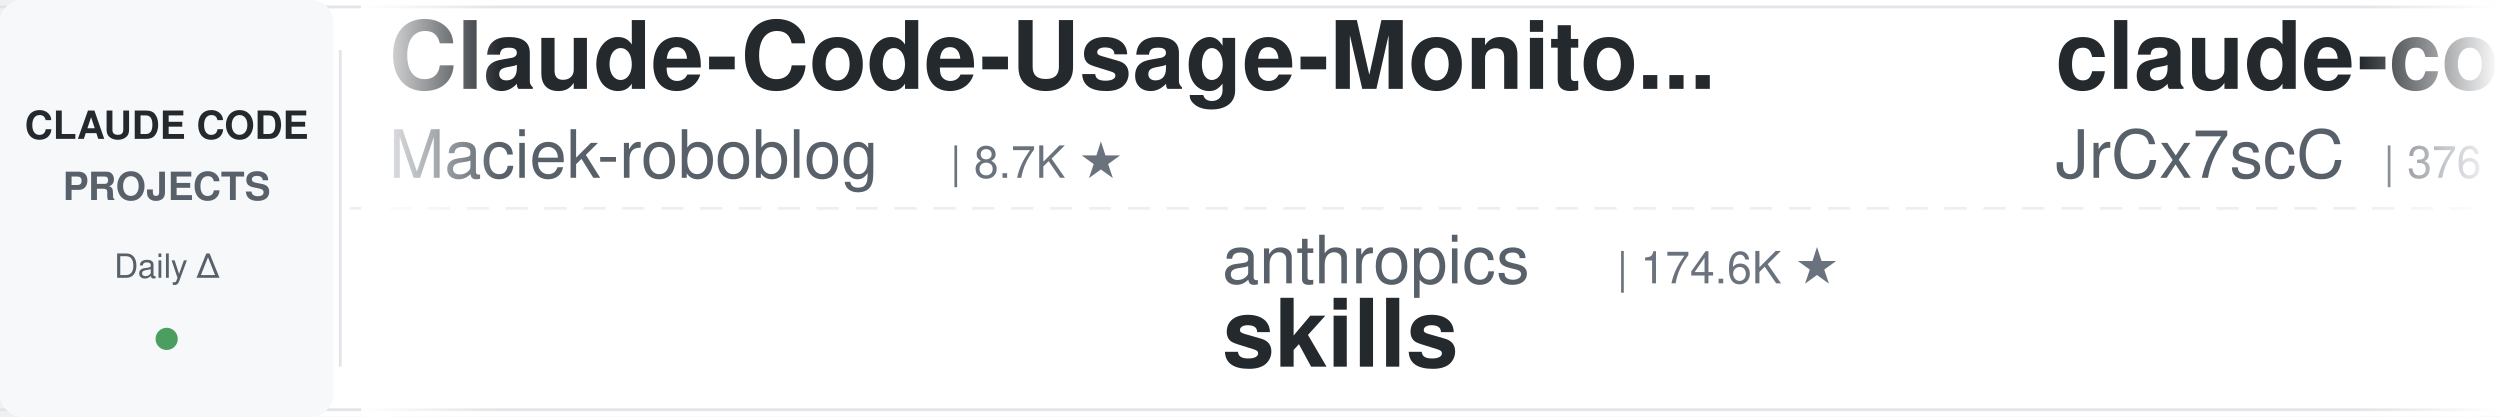
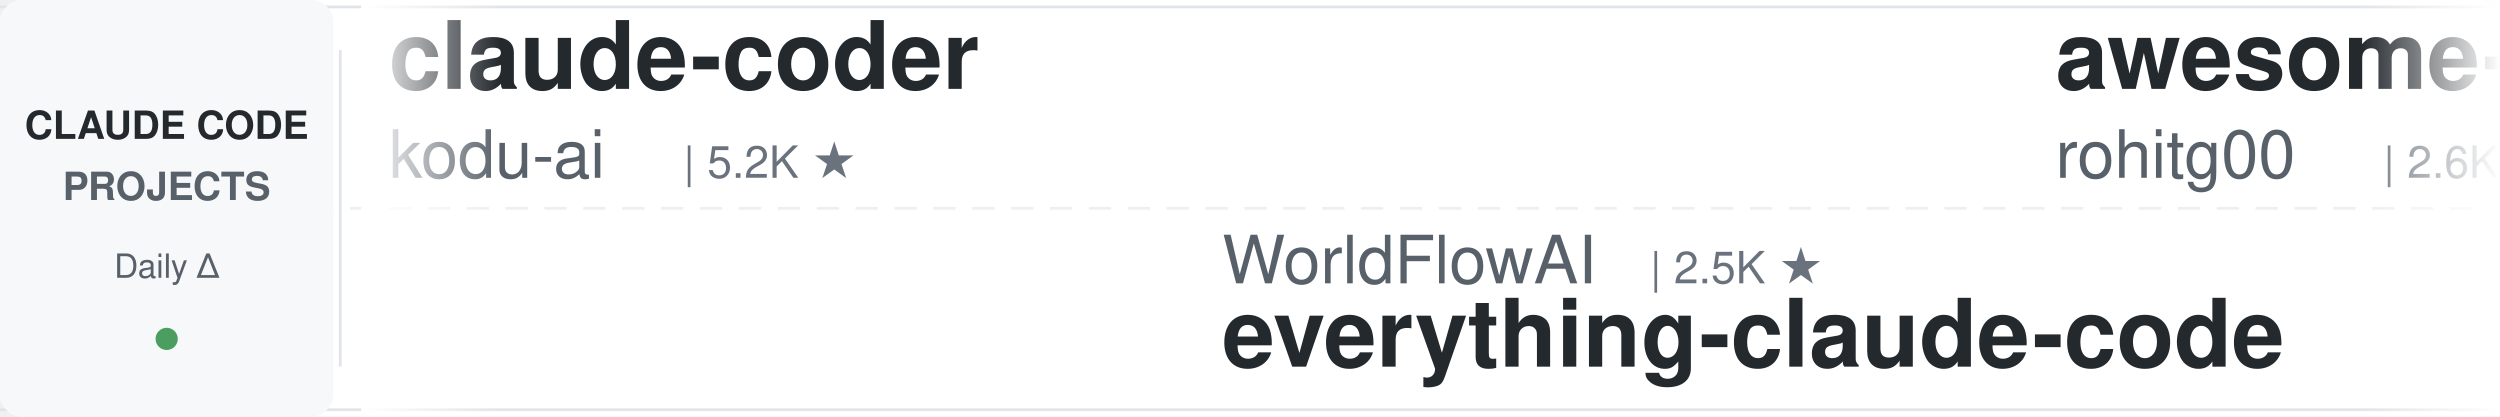
<svg xmlns="http://www.w3.org/2000/svg" width="900" height="150">
  <defs>
    <linearGradient id="leftFade" x1="0%" y1="0%" x2="100%" y2="0%">
      <stop offset="0%" style="stop-color:#ffffff;stop-opacity:1" />
      <stop offset="100%" style="stop-color:#ffffff;stop-opacity:0" />
    </linearGradient>
    <linearGradient id="rightFade" x1="0%" y1="0%" x2="100%" y2="0%">
      <stop offset="0%" style="stop-color:#ffffff;stop-opacity:0" />
      <stop offset="100%" style="stop-color:#ffffff;stop-opacity:1" />
    </linearGradient>
  </defs>
  <rect width="900" height="150" fill="#ffffff" rx="8" />
  <rect x="0" y="2" width="900" height="1" fill="#e1e4e8" />
  <rect x="0" y="147" width="900" height="1" fill="#e1e4e8" />
  <line x1="0" y1="75" x2="900" y2="75" stroke="#e1e4e8" stroke-width="1" stroke-dasharray="8 6" opacity="0.6" />
  <rect x="0" y="0" width="120" height="150" fill="#f6f8fa" rx="8" />
  <text x="60" y="50" font-family="-apple-system, BlinkMacSystemFont, 'Segoe UI', Helvetica, Arial, sans-serif" font-size="14" font-weight="600" fill="#24292e" text-anchor="middle">CLAUDE CODE</text>
  <text x="60" y="72" font-family="-apple-system, BlinkMacSystemFont, 'Segoe UI', Helvetica, Arial, sans-serif" font-size="14" font-weight="600" fill="#586069" text-anchor="middle">PROJECTS</text>
  <text x="60" y="100" font-family="-apple-system, BlinkMacSystemFont, 'Segoe UI', Helvetica, Arial, sans-serif" font-size="12" font-weight="500" fill="#586069" text-anchor="middle">Daily Δ</text>
  <circle cx="60" cy="122" r="4" fill="#22863a" opacity="0.8" />
  <rect x="122" y="18" width="1" height="114" fill="#e1e4e8" />
  <clipPath id="tickerClip">
    <rect x="130" y="0" width="770" height="150" />
  </clipPath>
  <g clip-path="url(#tickerClip)">
    <g id="tickerItems">
      <animateTransform attributeName="transform" attributeType="XML" type="translate" from="0 0" to="-3000 0" dur="54s" repeatCount="indefinite" />
      <g transform="translate(0, 0)">
-         <text x="140" y="32" font-family="-apple-system, BlinkMacSystemFont, 'Segoe UI', Helvetica, Arial, sans-serif" font-size="34" font-weight="600" fill="#24292e">Claude-Code-Usage-Monito...</text>
-         <text x="140" y="64" font-family="-apple-system, BlinkMacSystemFont, 'Segoe UI', Helvetica, Arial, sans-serif" font-size="24" font-weight="400" fill="#586069">Maciek-roboblog</text>
-         <text x="342" y="64" font-family="-apple-system, BlinkMacSystemFont, 'Segoe UI', Helvetica, Arial, sans-serif" font-size="16" font-weight="500" fill="#6a737d">| 8.7K ★</text>
+         <text x="140" y="32" font-family="-apple-system, BlinkMacSystemFont, 'Segoe UI', Helvetica, Arial, sans-serif" font-size="34" font-weight="600" fill="#24292e">claude-coder</text>
+         <text x="140" y="64" font-family="-apple-system, BlinkMacSystemFont, 'Segoe UI', Helvetica, Arial, sans-serif" font-size="24" font-weight="400" fill="#586069">kodu-ai</text>
+         <text x="246" y="64" font-family="-apple-system, BlinkMacSystemFont, 'Segoe UI', Helvetica, Arial, sans-serif" font-size="16" font-weight="500" fill="#6a737d">| 5.2K ★</text>
      </g>
      <g transform="translate(300, 0)">
-         <text x="140" y="102" font-family="-apple-system, BlinkMacSystemFont, 'Segoe UI', Helvetica, Arial, sans-serif" font-size="24" font-weight="400" fill="#586069">anthropics</text>
-         <text x="282" y="102" font-family="-apple-system, BlinkMacSystemFont, 'Segoe UI', Helvetica, Arial, sans-serif" font-size="16" font-weight="500" fill="#6a737d">| 174.6K ★</text>
-         <text x="140" y="132" font-family="-apple-system, BlinkMacSystemFont, 'Segoe UI', Helvetica, Arial, sans-serif" font-size="34" font-weight="600" fill="#24292e">skills</text>
+         <text x="140" y="102" font-family="-apple-system, BlinkMacSystemFont, 'Segoe UI', Helvetica, Arial, sans-serif" font-size="24" font-weight="400" fill="#586069">WorldFlowAI</text>
+         <text x="294" y="102" font-family="-apple-system, BlinkMacSystemFont, 'Segoe UI', Helvetica, Arial, sans-serif" font-size="16" font-weight="500" fill="#6a737d">| 2.5K ★</text>
+         <text x="140" y="132" font-family="-apple-system, BlinkMacSystemFont, 'Segoe UI', Helvetica, Arial, sans-serif" font-size="34" font-weight="600" fill="#24292e">everything-claude-code</text>
      </g>
      <g transform="translate(600, 0)">
-         <text x="140" y="32" font-family="-apple-system, BlinkMacSystemFont, 'Segoe UI', Helvetica, Arial, sans-serif" font-size="34" font-weight="600" fill="#24292e">claude-code-source</text>
-         <text x="140" y="64" font-family="-apple-system, BlinkMacSystemFont, 'Segoe UI', Helvetica, Arial, sans-serif" font-size="24" font-weight="400" fill="#586069">JrCx7scC</text>
-         <text x="258" y="64" font-family="-apple-system, BlinkMacSystemFont, 'Segoe UI', Helvetica, Arial, sans-serif" font-size="16" font-weight="500" fill="#6a737d">| 376 ★</text>
+         <text x="140" y="32" font-family="-apple-system, BlinkMacSystemFont, 'Segoe UI', Helvetica, Arial, sans-serif" font-size="34" font-weight="600" fill="#24292e">awesome-claude-code-tool...</text>
+         <text x="140" y="64" font-family="-apple-system, BlinkMacSystemFont, 'Segoe UI', Helvetica, Arial, sans-serif" font-size="24" font-weight="400" fill="#586069">rohitg00</text>
+         <text x="258" y="64" font-family="-apple-system, BlinkMacSystemFont, 'Segoe UI', Helvetica, Arial, sans-serif" font-size="16" font-weight="500" fill="#6a737d">| 2.6K ★</text>
      </g>
      <g transform="translate(900, 0)">
-         <text x="140" y="102" font-family="-apple-system, BlinkMacSystemFont, 'Segoe UI', Helvetica, Arial, sans-serif" font-size="24" font-weight="400" fill="#586069">nicedreamzapp</text>
-         <text x="318" y="102" font-family="-apple-system, BlinkMacSystemFont, 'Segoe UI', Helvetica, Arial, sans-serif" font-size="16" font-weight="500" fill="#6a737d">| 3.3K ★</text>
-         <text x="140" y="132" font-family="-apple-system, BlinkMacSystemFont, 'Segoe UI', Helvetica, Arial, sans-serif" font-size="34" font-weight="600" fill="#24292e">claude-code-local</text>
-       </g>
-       <g transform="translate(1200, 0)">
-         <text x="140" y="32" font-family="-apple-system, BlinkMacSystemFont, 'Segoe UI', Helvetica, Arial, sans-serif" font-size="34" font-weight="600" fill="#24292e">claude-code-telegram</text>
-         <text x="140" y="64" font-family="-apple-system, BlinkMacSystemFont, 'Segoe UI', Helvetica, Arial, sans-serif" font-size="24" font-weight="400" fill="#586069">RichardAtCT</text>
-         <text x="294" y="64" font-family="-apple-system, BlinkMacSystemFont, 'Segoe UI', Helvetica, Arial, sans-serif" font-size="16" font-weight="500" fill="#6a737d">| 2.8K ★</text>
-       </g>
-       <g transform="translate(1500, 0)">
        <text x="140" y="102" font-family="-apple-system, BlinkMacSystemFont, 'Segoe UI', Helvetica, Arial, sans-serif" font-size="24" font-weight="400" fill="#586069">lintsinghua</text>
        <text x="294" y="102" font-family="-apple-system, BlinkMacSystemFont, 'Segoe UI', Helvetica, Arial, sans-serif" font-size="16" font-weight="500" fill="#6a737d">| 4.2K ★</text>
        <text x="140" y="132" font-family="-apple-system, BlinkMacSystemFont, 'Segoe UI', Helvetica, Arial, sans-serif" font-size="34" font-weight="600" fill="#24292e">claude-code-book</text>
      </g>
+       <g transform="translate(1200, 0)">
+         <text x="140" y="32" font-family="-apple-system, BlinkMacSystemFont, 'Segoe UI', Helvetica, Arial, sans-serif" font-size="34" font-weight="600" fill="#24292e">awesome-claude-code-plug...</text>
+         <text x="140" y="64" font-family="-apple-system, BlinkMacSystemFont, 'Segoe UI', Helvetica, Arial, sans-serif" font-size="24" font-weight="400" fill="#586069">ccplugins</text>
+         <text x="270" y="64" font-family="-apple-system, BlinkMacSystemFont, 'Segoe UI', Helvetica, Arial, sans-serif" font-size="16" font-weight="500" fill="#6a737d">| 932 ★</text>
+       </g>
+       <g transform="translate(1500, 0)">
+         <text x="140" y="102" font-family="-apple-system, BlinkMacSystemFont, 'Segoe UI', Helvetica, Arial, sans-serif" font-size="24" font-weight="400" fill="#586069">SeemSeam</text>
+         <text x="258" y="102" font-family="-apple-system, BlinkMacSystemFont, 'Segoe UI', Helvetica, Arial, sans-serif" font-size="16" font-weight="500" fill="#6a737d">| 3.5K ★</text>
+         <text x="140" y="132" font-family="-apple-system, BlinkMacSystemFont, 'Segoe UI', Helvetica, Arial, sans-serif" font-size="34" font-weight="600" fill="#24292e">claude_codex_bridge</text>
+       </g>
      <g transform="translate(1800, 0)">
-         <text x="140" y="32" font-family="-apple-system, BlinkMacSystemFont, 'Segoe UI', Helvetica, Arial, sans-serif" font-size="34" font-weight="600" fill="#24292e">claude-code-video-toolki...</text>
-         <text x="140" y="64" font-family="-apple-system, BlinkMacSystemFont, 'Segoe UI', Helvetica, Arial, sans-serif" font-size="24" font-weight="400" fill="#586069">digitalsamba</text>
-         <text x="306" y="64" font-family="-apple-system, BlinkMacSystemFont, 'Segoe UI', Helvetica, Arial, sans-serif" font-size="16" font-weight="500" fill="#6a737d">| 2.1K ★</text>
+         <text x="140" y="32" font-family="-apple-system, BlinkMacSystemFont, 'Segoe UI', Helvetica, Arial, sans-serif" font-size="34" font-weight="600" fill="#24292e">claude-code-reverse</text>
+         <text x="140" y="64" font-family="-apple-system, BlinkMacSystemFont, 'Segoe UI', Helvetica, Arial, sans-serif" font-size="24" font-weight="400" fill="#586069">Yuyz0112</text>
+         <text x="258" y="64" font-family="-apple-system, BlinkMacSystemFont, 'Segoe UI', Helvetica, Arial, sans-serif" font-size="16" font-weight="500" fill="#6a737d">| 2.4K ★</text>
      </g>
      <g transform="translate(2100, 0)">
-         <text x="140" y="102" font-family="-apple-system, BlinkMacSystemFont, 'Segoe UI', Helvetica, Arial, sans-serif" font-size="24" font-weight="400" fill="#586069">1rgs</text>
-         <text x="210" y="102" font-family="-apple-system, BlinkMacSystemFont, 'Segoe UI', Helvetica, Arial, sans-serif" font-size="16" font-weight="500" fill="#6a737d">| 3.7K ★</text>
-         <text x="140" y="132" font-family="-apple-system, BlinkMacSystemFont, 'Segoe UI', Helvetica, Arial, sans-serif" font-size="34" font-weight="600" fill="#24292e">claude-code-proxy</text>
+         <text x="140" y="102" font-family="-apple-system, BlinkMacSystemFont, 'Segoe UI', Helvetica, Arial, sans-serif" font-size="24" font-weight="400" fill="#586069">Windy3f3f3f3f</text>
+         <text x="318" y="102" font-family="-apple-system, BlinkMacSystemFont, 'Segoe UI', Helvetica, Arial, sans-serif" font-size="16" font-weight="500" fill="#6a737d">| 2.6K ★</text>
+         <text x="140" y="132" font-family="-apple-system, BlinkMacSystemFont, 'Segoe UI', Helvetica, Arial, sans-serif" font-size="34" font-weight="600" fill="#24292e">claude-code-from-scratch</text>
      </g>
      <g transform="translate(2400, 0)">
-         <text x="140" y="32" font-family="-apple-system, BlinkMacSystemFont, 'Segoe UI', Helvetica, Arial, sans-serif" font-size="34" font-weight="600" fill="#24292e">claude-code-skills</text>
-         <text x="140" y="64" font-family="-apple-system, BlinkMacSystemFont, 'Segoe UI', Helvetica, Arial, sans-serif" font-size="24" font-weight="400" fill="#586069">daymade</text>
-         <text x="246" y="64" font-family="-apple-system, BlinkMacSystemFont, 'Segoe UI', Helvetica, Arial, sans-serif" font-size="16" font-weight="500" fill="#6a737d">| 1.4K ★</text>
+         <text x="140" y="32" font-family="-apple-system, BlinkMacSystemFont, 'Segoe UI', Helvetica, Arial, sans-serif" font-size="34" font-weight="600" fill="#24292e">claude-code-best-practic...</text>
+         <text x="140" y="64" font-family="-apple-system, BlinkMacSystemFont, 'Segoe UI', Helvetica, Arial, sans-serif" font-size="24" font-weight="400" fill="#586069">shanraisshan</text>
+         <text x="306" y="64" font-family="-apple-system, BlinkMacSystemFont, 'Segoe UI', Helvetica, Arial, sans-serif" font-size="16" font-weight="500" fill="#6a737d">| 65.6K ★</text>
      </g>
      <g transform="translate(2700, 0)">
-         <text x="140" y="102" font-family="-apple-system, BlinkMacSystemFont, 'Segoe UI', Helvetica, Arial, sans-serif" font-size="24" font-weight="400" fill="#586069">huangjia2019</text>
-         <text x="306" y="102" font-family="-apple-system, BlinkMacSystemFont, 'Segoe UI', Helvetica, Arial, sans-serif" font-size="16" font-weight="500" fill="#6a737d">| 1.1K ★</text>
-         <text x="140" y="132" font-family="-apple-system, BlinkMacSystemFont, 'Segoe UI', Helvetica, Arial, sans-serif" font-size="34" font-weight="600" fill="#24292e">claude-code-engineering</text>
+         <text x="140" y="102" font-family="-apple-system, BlinkMacSystemFont, 'Segoe UI', Helvetica, Arial, sans-serif" font-size="24" font-weight="400" fill="#586069">luyao618</text>
+         <text x="258" y="102" font-family="-apple-system, BlinkMacSystemFont, 'Segoe UI', Helvetica, Arial, sans-serif" font-size="16" font-weight="500" fill="#6a737d">| 1.7K ★</text>
+         <text x="140" y="132" font-family="-apple-system, BlinkMacSystemFont, 'Segoe UI', Helvetica, Arial, sans-serif" font-size="34" font-weight="600" fill="#24292e">Claude-Code-Source-Study</text>
      </g>
      <g transform="translate(3000, 0)">
-         <text x="140" y="32" font-family="-apple-system, BlinkMacSystemFont, 'Segoe UI', Helvetica, Arial, sans-serif" font-size="34" font-weight="600" fill="#24292e">Claude-Code-Usage-Monito...</text>
-         <text x="140" y="64" font-family="-apple-system, BlinkMacSystemFont, 'Segoe UI', Helvetica, Arial, sans-serif" font-size="24" font-weight="400" fill="#586069">Maciek-roboblog</text>
-         <text x="342" y="64" font-family="-apple-system, BlinkMacSystemFont, 'Segoe UI', Helvetica, Arial, sans-serif" font-size="16" font-weight="500" fill="#6a737d">| 8.7K ★</text>
+         <text x="140" y="32" font-family="-apple-system, BlinkMacSystemFont, 'Segoe UI', Helvetica, Arial, sans-serif" font-size="34" font-weight="600" fill="#24292e">claude-coder</text>
+         <text x="140" y="64" font-family="-apple-system, BlinkMacSystemFont, 'Segoe UI', Helvetica, Arial, sans-serif" font-size="24" font-weight="400" fill="#586069">kodu-ai</text>
+         <text x="246" y="64" font-family="-apple-system, BlinkMacSystemFont, 'Segoe UI', Helvetica, Arial, sans-serif" font-size="16" font-weight="500" fill="#6a737d">| 5.2K ★</text>
      </g>
      <g transform="translate(3300, 0)">
-         <text x="140" y="102" font-family="-apple-system, BlinkMacSystemFont, 'Segoe UI', Helvetica, Arial, sans-serif" font-size="24" font-weight="400" fill="#586069">anthropics</text>
-         <text x="282" y="102" font-family="-apple-system, BlinkMacSystemFont, 'Segoe UI', Helvetica, Arial, sans-serif" font-size="16" font-weight="500" fill="#6a737d">| 174.6K ★</text>
-         <text x="140" y="132" font-family="-apple-system, BlinkMacSystemFont, 'Segoe UI', Helvetica, Arial, sans-serif" font-size="34" font-weight="600" fill="#24292e">skills</text>
+         <text x="140" y="102" font-family="-apple-system, BlinkMacSystemFont, 'Segoe UI', Helvetica, Arial, sans-serif" font-size="24" font-weight="400" fill="#586069">WorldFlowAI</text>
+         <text x="294" y="102" font-family="-apple-system, BlinkMacSystemFont, 'Segoe UI', Helvetica, Arial, sans-serif" font-size="16" font-weight="500" fill="#6a737d">| 2.5K ★</text>
+         <text x="140" y="132" font-family="-apple-system, BlinkMacSystemFont, 'Segoe UI', Helvetica, Arial, sans-serif" font-size="34" font-weight="600" fill="#24292e">everything-claude-code</text>
      </g>
      <g transform="translate(3600, 0)">
-         <text x="140" y="32" font-family="-apple-system, BlinkMacSystemFont, 'Segoe UI', Helvetica, Arial, sans-serif" font-size="34" font-weight="600" fill="#24292e">claude-code-source</text>
-         <text x="140" y="64" font-family="-apple-system, BlinkMacSystemFont, 'Segoe UI', Helvetica, Arial, sans-serif" font-size="24" font-weight="400" fill="#586069">JrCx7scC</text>
-         <text x="258" y="64" font-family="-apple-system, BlinkMacSystemFont, 'Segoe UI', Helvetica, Arial, sans-serif" font-size="16" font-weight="500" fill="#6a737d">| 376 ★</text>
+         <text x="140" y="32" font-family="-apple-system, BlinkMacSystemFont, 'Segoe UI', Helvetica, Arial, sans-serif" font-size="34" font-weight="600" fill="#24292e">awesome-claude-code-tool...</text>
+         <text x="140" y="64" font-family="-apple-system, BlinkMacSystemFont, 'Segoe UI', Helvetica, Arial, sans-serif" font-size="24" font-weight="400" fill="#586069">rohitg00</text>
+         <text x="258" y="64" font-family="-apple-system, BlinkMacSystemFont, 'Segoe UI', Helvetica, Arial, sans-serif" font-size="16" font-weight="500" fill="#6a737d">| 2.6K ★</text>
      </g>
      <g transform="translate(3900, 0)">
-         <text x="140" y="102" font-family="-apple-system, BlinkMacSystemFont, 'Segoe UI', Helvetica, Arial, sans-serif" font-size="24" font-weight="400" fill="#586069">nicedreamzapp</text>
-         <text x="318" y="102" font-family="-apple-system, BlinkMacSystemFont, 'Segoe UI', Helvetica, Arial, sans-serif" font-size="16" font-weight="500" fill="#6a737d">| 3.3K ★</text>
-         <text x="140" y="132" font-family="-apple-system, BlinkMacSystemFont, 'Segoe UI', Helvetica, Arial, sans-serif" font-size="34" font-weight="600" fill="#24292e">claude-code-local</text>
+         <text x="140" y="102" font-family="-apple-system, BlinkMacSystemFont, 'Segoe UI', Helvetica, Arial, sans-serif" font-size="24" font-weight="400" fill="#586069">lintsinghua</text>
+         <text x="294" y="102" font-family="-apple-system, BlinkMacSystemFont, 'Segoe UI', Helvetica, Arial, sans-serif" font-size="16" font-weight="500" fill="#6a737d">| 4.2K ★</text>
+         <text x="140" y="132" font-family="-apple-system, BlinkMacSystemFont, 'Segoe UI', Helvetica, Arial, sans-serif" font-size="34" font-weight="600" fill="#24292e">claude-code-book</text>
      </g>
    </g>
  </g>
  <rect x="130" y="0" width="50" height="150" fill="url(#leftFade)" />
  <rect x="850" y="0" width="50" height="150" fill="url(#rightFade)" />
</svg>
